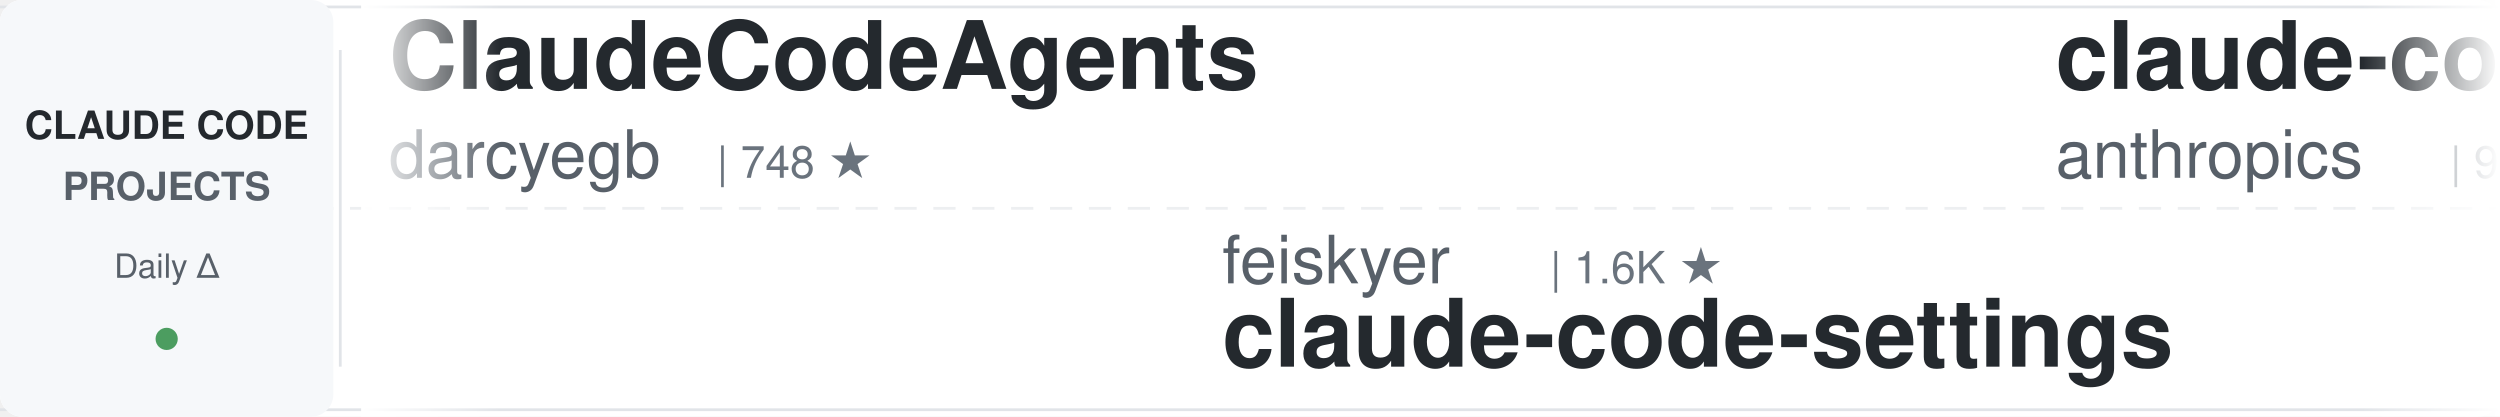
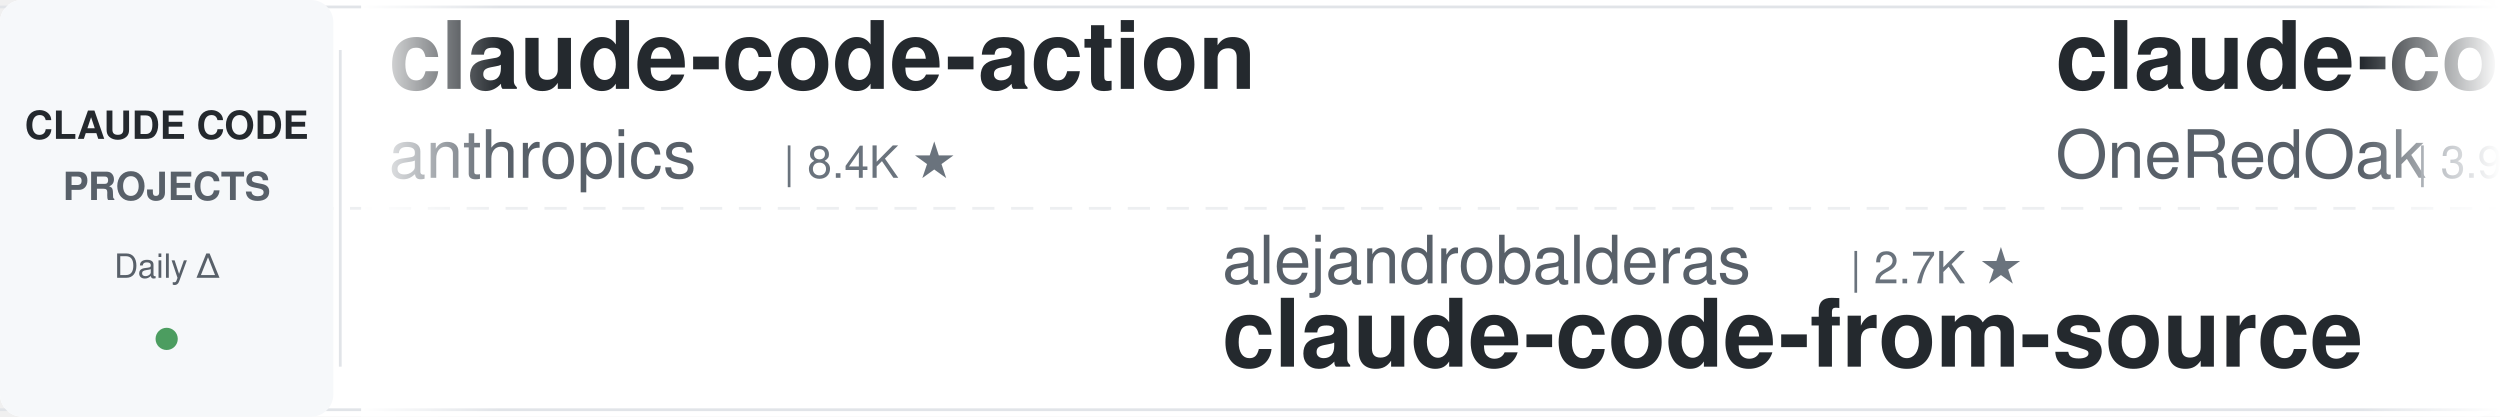
<svg xmlns="http://www.w3.org/2000/svg" width="900" height="150">
  <defs>
    <linearGradient id="leftFade" x1="0%" y1="0%" x2="100%" y2="0%">
      <stop offset="0%" style="stop-color:#ffffff;stop-opacity:1" />
      <stop offset="100%" style="stop-color:#ffffff;stop-opacity:0" />
    </linearGradient>
    <linearGradient id="rightFade" x1="0%" y1="0%" x2="100%" y2="0%">
      <stop offset="0%" style="stop-color:#ffffff;stop-opacity:0" />
      <stop offset="100%" style="stop-color:#ffffff;stop-opacity:1" />
    </linearGradient>
  </defs>
  <rect width="900" height="150" fill="#ffffff" rx="8" />
  <rect x="0" y="2" width="900" height="1" fill="#e1e4e8" />
  <rect x="0" y="147" width="900" height="1" fill="#e1e4e8" />
  <line x1="0" y1="75" x2="900" y2="75" stroke="#e1e4e8" stroke-width="1" stroke-dasharray="8 6" opacity="0.6" />
  <rect x="0" y="0" width="120" height="150" fill="#f6f8fa" rx="8" />
  <text x="60" y="50" font-family="-apple-system, BlinkMacSystemFont, 'Segoe UI', Helvetica, Arial, sans-serif" font-size="14" font-weight="600" fill="#24292e" text-anchor="middle">CLAUDE CODE</text>
  <text x="60" y="72" font-family="-apple-system, BlinkMacSystemFont, 'Segoe UI', Helvetica, Arial, sans-serif" font-size="14" font-weight="600" fill="#586069" text-anchor="middle">PROJECTS</text>
  <text x="60" y="100" font-family="-apple-system, BlinkMacSystemFont, 'Segoe UI', Helvetica, Arial, sans-serif" font-size="12" font-weight="500" fill="#586069" text-anchor="middle">Daily Δ</text>
  <circle cx="60" cy="122" r="4" fill="#22863a" opacity="0.8" />
  <rect x="122" y="18" width="1" height="114" fill="#e1e4e8" />
  <clipPath id="tickerClip">
    <rect x="130" y="0" width="770" height="150" />
  </clipPath>
  <g clip-path="url(#tickerClip)">
    <g id="tickerItems">
      <animateTransform attributeName="transform" attributeType="XML" type="translate" from="0 0" to="-3000 0" dur="54s" repeatCount="indefinite" />
      <g transform="translate(0, 0)">
-         <text x="140" y="32" font-family="-apple-system, BlinkMacSystemFont, 'Segoe UI', Helvetica, Arial, sans-serif" font-size="34" font-weight="600" fill="#24292e">ClaudeCodeAgents</text>
-         <text x="140" y="64" font-family="-apple-system, BlinkMacSystemFont, 'Segoe UI', Helvetica, Arial, sans-serif" font-size="24" font-weight="400" fill="#586069">darcyegb</text>
-         <text x="258" y="64" font-family="-apple-system, BlinkMacSystemFont, 'Segoe UI', Helvetica, Arial, sans-serif" font-size="16" font-weight="500" fill="#6a737d">| 748 ★</text>
+         <text x="140" y="32" font-family="-apple-system, BlinkMacSystemFont, 'Segoe UI', Helvetica, Arial, sans-serif" font-size="34" font-weight="600" fill="#24292e">claude-code-action</text>
+         <text x="140" y="64" font-family="-apple-system, BlinkMacSystemFont, 'Segoe UI', Helvetica, Arial, sans-serif" font-size="24" font-weight="400" fill="#586069">anthropics</text>
+         <text x="282" y="64" font-family="-apple-system, BlinkMacSystemFont, 'Segoe UI', Helvetica, Arial, sans-serif" font-size="16" font-weight="500" fill="#6a737d">| 8.4K ★</text>
      </g>
      <g transform="translate(300, 0)">
-         <text x="140" y="102" font-family="-apple-system, BlinkMacSystemFont, 'Segoe UI', Helvetica, Arial, sans-serif" font-size="24" font-weight="400" fill="#586069">feiskyer</text>
-         <text x="258" y="102" font-family="-apple-system, BlinkMacSystemFont, 'Segoe UI', Helvetica, Arial, sans-serif" font-size="16" font-weight="500" fill="#6a737d">| 1.6K ★</text>
-         <text x="140" y="132" font-family="-apple-system, BlinkMacSystemFont, 'Segoe UI', Helvetica, Arial, sans-serif" font-size="34" font-weight="600" fill="#24292e">claude-code-settings</text>
+         <text x="140" y="102" font-family="-apple-system, BlinkMacSystemFont, 'Segoe UI', Helvetica, Arial, sans-serif" font-size="24" font-weight="400" fill="#586069">alejandrobalderas</text>
+         <text x="366" y="102" font-family="-apple-system, BlinkMacSystemFont, 'Segoe UI', Helvetica, Arial, sans-serif" font-size="16" font-weight="500" fill="#6a737d">| 2.7K ★</text>
+         <text x="140" y="132" font-family="-apple-system, BlinkMacSystemFont, 'Segoe UI', Helvetica, Arial, sans-serif" font-size="34" font-weight="600" fill="#24292e">claude-code-from-source</text>
      </g>
      <g transform="translate(600, 0)">
-         <text x="140" y="32" font-family="-apple-system, BlinkMacSystemFont, 'Segoe UI', Helvetica, Arial, sans-serif" font-size="34" font-weight="600" fill="#24292e">claude-code-base-action</text>
-         <text x="140" y="64" font-family="-apple-system, BlinkMacSystemFont, 'Segoe UI', Helvetica, Arial, sans-serif" font-size="24" font-weight="400" fill="#586069">anthropics</text>
-         <text x="282" y="64" font-family="-apple-system, BlinkMacSystemFont, 'Segoe UI', Helvetica, Arial, sans-serif" font-size="16" font-weight="500" fill="#6a737d">| 919 ★</text>
+         <text x="140" y="32" font-family="-apple-system, BlinkMacSystemFont, 'Segoe UI', Helvetica, Arial, sans-serif" font-size="34" font-weight="600" fill="#24292e">claude-code-workflows</text>
+         <text x="140" y="64" font-family="-apple-system, BlinkMacSystemFont, 'Segoe UI', Helvetica, Arial, sans-serif" font-size="24" font-weight="400" fill="#586069">OneRedOak</text>
+         <text x="270" y="64" font-family="-apple-system, BlinkMacSystemFont, 'Segoe UI', Helvetica, Arial, sans-serif" font-size="16" font-weight="500" fill="#6a737d">| 3.9K ★</text>
      </g>
      <g transform="translate(900, 0)">
-         <text x="140" y="102" font-family="-apple-system, BlinkMacSystemFont, 'Segoe UI', Helvetica, Arial, sans-serif" font-size="24" font-weight="400" fill="#586069">Njengah</text>
-         <text x="246" y="102" font-family="-apple-system, BlinkMacSystemFont, 'Segoe UI', Helvetica, Arial, sans-serif" font-size="16" font-weight="500" fill="#6a737d">| 1.9K ★</text>
-         <text x="140" y="132" font-family="-apple-system, BlinkMacSystemFont, 'Segoe UI', Helvetica, Arial, sans-serif" font-size="34" font-weight="600" fill="#24292e">claude-code-cheat-sheet</text>
+         <text x="140" y="102" font-family="-apple-system, BlinkMacSystemFont, 'Segoe UI', Helvetica, Arial, sans-serif" font-size="24" font-weight="400" fill="#586069">Windy3f3f3f3f</text>
+         <text x="318" y="102" font-family="-apple-system, BlinkMacSystemFont, 'Segoe UI', Helvetica, Arial, sans-serif" font-size="16" font-weight="500" fill="#6a737d">| 2.4K ★</text>
+         <text x="140" y="132" font-family="-apple-system, BlinkMacSystemFont, 'Segoe UI', Helvetica, Arial, sans-serif" font-size="34" font-weight="600" fill="#24292e">claude-code-from-scratch</text>
      </g>
      <g transform="translate(1200, 0)">
-         <text x="140" y="32" font-family="-apple-system, BlinkMacSystemFont, 'Segoe UI', Helvetica, Arial, sans-serif" font-size="34" font-weight="600" fill="#24292e">claude-code-rust</text>
-         <text x="140" y="64" font-family="-apple-system, BlinkMacSystemFont, 'Segoe UI', Helvetica, Arial, sans-serif" font-size="24" font-weight="400" fill="#586069">lorryjovens-hub</text>
-         <text x="342" y="64" font-family="-apple-system, BlinkMacSystemFont, 'Segoe UI', Helvetica, Arial, sans-serif" font-size="16" font-weight="500" fill="#6a737d">| 1.7K ★</text>
+         <text x="140" y="32" font-family="-apple-system, BlinkMacSystemFont, 'Segoe UI', Helvetica, Arial, sans-serif" font-size="34" font-weight="600" fill="#24292e">how-claude-code-works</text>
+         <text x="140" y="64" font-family="-apple-system, BlinkMacSystemFont, 'Segoe UI', Helvetica, Arial, sans-serif" font-size="24" font-weight="400" fill="#586069">Windy3f3f3f3f</text>
+         <text x="318" y="64" font-family="-apple-system, BlinkMacSystemFont, 'Segoe UI', Helvetica, Arial, sans-serif" font-size="16" font-weight="500" fill="#6a737d">| 3.2K ★</text>
      </g>
      <g transform="translate(1500, 0)">
-         <text x="140" y="102" font-family="-apple-system, BlinkMacSystemFont, 'Segoe UI', Helvetica, Arial, sans-serif" font-size="24" font-weight="400" fill="#586069">daymade</text>
-         <text x="246" y="102" font-family="-apple-system, BlinkMacSystemFont, 'Segoe UI', Helvetica, Arial, sans-serif" font-size="16" font-weight="500" fill="#6a737d">| 1.3K ★</text>
-         <text x="140" y="132" font-family="-apple-system, BlinkMacSystemFont, 'Segoe UI', Helvetica, Arial, sans-serif" font-size="34" font-weight="600" fill="#24292e">claude-code-skills</text>
+         <text x="140" y="102" font-family="-apple-system, BlinkMacSystemFont, 'Segoe UI', Helvetica, Arial, sans-serif" font-size="24" font-weight="400" fill="#586069">lorryjovens-hub</text>
+         <text x="342" y="102" font-family="-apple-system, BlinkMacSystemFont, 'Segoe UI', Helvetica, Arial, sans-serif" font-size="16" font-weight="500" fill="#6a737d">| 1.7K ★</text>
+         <text x="140" y="132" font-family="-apple-system, BlinkMacSystemFont, 'Segoe UI', Helvetica, Arial, sans-serif" font-size="34" font-weight="600" fill="#24292e">claude-code-rust</text>
      </g>
      <g transform="translate(1800, 0)">
-         <text x="140" y="32" font-family="-apple-system, BlinkMacSystemFont, 'Segoe UI', Helvetica, Arial, sans-serif" font-size="34" font-weight="600" fill="#24292e">Claude-Code-Usage-Monito...</text>
-         <text x="140" y="64" font-family="-apple-system, BlinkMacSystemFont, 'Segoe UI', Helvetica, Arial, sans-serif" font-size="24" font-weight="400" fill="#586069">Maciek-roboblog</text>
-         <text x="342" y="64" font-family="-apple-system, BlinkMacSystemFont, 'Segoe UI', Helvetica, Arial, sans-serif" font-size="16" font-weight="500" fill="#6a737d">| 8.5K ★</text>
+         <text x="140" y="32" font-family="-apple-system, BlinkMacSystemFont, 'Segoe UI', Helvetica, Arial, sans-serif" font-size="34" font-weight="600" fill="#24292e">claude-code-hub</text>
+         <text x="140" y="64" font-family="-apple-system, BlinkMacSystemFont, 'Segoe UI', Helvetica, Arial, sans-serif" font-size="24" font-weight="400" fill="#586069">ding113</text>
+         <text x="246" y="64" font-family="-apple-system, BlinkMacSystemFont, 'Segoe UI', Helvetica, Arial, sans-serif" font-size="16" font-weight="500" fill="#6a737d">| 3.3K ★</text>
      </g>
      <g transform="translate(2100, 0)">
-         <text x="140" y="102" font-family="-apple-system, BlinkMacSystemFont, 'Segoe UI', Helvetica, Arial, sans-serif" font-size="24" font-weight="400" fill="#586069">kodu-ai</text>
-         <text x="246" y="102" font-family="-apple-system, BlinkMacSystemFont, 'Segoe UI', Helvetica, Arial, sans-serif" font-size="16" font-weight="500" fill="#6a737d">| 5.3K ★</text>
-         <text x="140" y="132" font-family="-apple-system, BlinkMacSystemFont, 'Segoe UI', Helvetica, Arial, sans-serif" font-size="34" font-weight="600" fill="#24292e">claude-coder</text>
+         <text x="140" y="102" font-family="-apple-system, BlinkMacSystemFont, 'Segoe UI', Helvetica, Arial, sans-serif" font-size="24" font-weight="400" fill="#586069">anthropics</text>
+         <text x="282" y="102" font-family="-apple-system, BlinkMacSystemFont, 'Segoe UI', Helvetica, Arial, sans-serif" font-size="16" font-weight="500" fill="#6a737d">| 919 ★</text>
+         <text x="140" y="132" font-family="-apple-system, BlinkMacSystemFont, 'Segoe UI', Helvetica, Arial, sans-serif" font-size="34" font-weight="600" fill="#24292e">claude-code-base-action</text>
      </g>
      <g transform="translate(2400, 0)">
-         <text x="140" y="32" font-family="-apple-system, BlinkMacSystemFont, 'Segoe UI', Helvetica, Arial, sans-serif" font-size="34" font-weight="600" fill="#24292e">everything-claude-code-z...</text>
-         <text x="140" y="64" font-family="-apple-system, BlinkMacSystemFont, 'Segoe UI', Helvetica, Arial, sans-serif" font-size="24" font-weight="400" fill="#586069">xu-xiang</text>
-         <text x="258" y="64" font-family="-apple-system, BlinkMacSystemFont, 'Segoe UI', Helvetica, Arial, sans-serif" font-size="16" font-weight="500" fill="#6a737d">| 1.7K ★</text>
+         <text x="140" y="32" font-family="-apple-system, BlinkMacSystemFont, 'Segoe UI', Helvetica, Arial, sans-serif" font-size="34" font-weight="600" fill="#24292e">claude-code-hooks-master...</text>
+         <text x="140" y="64" font-family="-apple-system, BlinkMacSystemFont, 'Segoe UI', Helvetica, Arial, sans-serif" font-size="24" font-weight="400" fill="#586069">disler</text>
+         <text x="234" y="64" font-family="-apple-system, BlinkMacSystemFont, 'Segoe UI', Helvetica, Arial, sans-serif" font-size="16" font-weight="500" fill="#6a737d">| 3.8K ★</text>
      </g>
      <g transform="translate(2700, 0)">
-         <text x="140" y="102" font-family="-apple-system, BlinkMacSystemFont, 'Segoe UI', Helvetica, Arial, sans-serif" font-size="24" font-weight="400" fill="#586069">SeemSeam</text>
-         <text x="258" y="102" font-family="-apple-system, BlinkMacSystemFont, 'Segoe UI', Helvetica, Arial, sans-serif" font-size="16" font-weight="500" fill="#6a737d">| 3.3K ★</text>
-         <text x="140" y="132" font-family="-apple-system, BlinkMacSystemFont, 'Segoe UI', Helvetica, Arial, sans-serif" font-size="34" font-weight="600" fill="#24292e">claude_codex_bridge</text>
+         <text x="140" y="102" font-family="-apple-system, BlinkMacSystemFont, 'Segoe UI', Helvetica, Arial, sans-serif" font-size="24" font-weight="400" fill="#586069">liuup</text>
+         <text x="222" y="102" font-family="-apple-system, BlinkMacSystemFont, 'Segoe UI', Helvetica, Arial, sans-serif" font-size="16" font-weight="500" fill="#6a737d">| 3.6K ★</text>
+         <text x="140" y="132" font-family="-apple-system, BlinkMacSystemFont, 'Segoe UI', Helvetica, Arial, sans-serif" font-size="34" font-weight="600" fill="#24292e">claude-code-analysis</text>
      </g>
      <g transform="translate(3000, 0)">
-         <text x="140" y="32" font-family="-apple-system, BlinkMacSystemFont, 'Segoe UI', Helvetica, Arial, sans-serif" font-size="34" font-weight="600" fill="#24292e">ClaudeCodeAgents</text>
-         <text x="140" y="64" font-family="-apple-system, BlinkMacSystemFont, 'Segoe UI', Helvetica, Arial, sans-serif" font-size="24" font-weight="400" fill="#586069">darcyegb</text>
-         <text x="258" y="64" font-family="-apple-system, BlinkMacSystemFont, 'Segoe UI', Helvetica, Arial, sans-serif" font-size="16" font-weight="500" fill="#6a737d">| 748 ★</text>
+         <text x="140" y="32" font-family="-apple-system, BlinkMacSystemFont, 'Segoe UI', Helvetica, Arial, sans-serif" font-size="34" font-weight="600" fill="#24292e">claude-code-action</text>
+         <text x="140" y="64" font-family="-apple-system, BlinkMacSystemFont, 'Segoe UI', Helvetica, Arial, sans-serif" font-size="24" font-weight="400" fill="#586069">anthropics</text>
+         <text x="282" y="64" font-family="-apple-system, BlinkMacSystemFont, 'Segoe UI', Helvetica, Arial, sans-serif" font-size="16" font-weight="500" fill="#6a737d">| 8.4K ★</text>
      </g>
      <g transform="translate(3300, 0)">
-         <text x="140" y="102" font-family="-apple-system, BlinkMacSystemFont, 'Segoe UI', Helvetica, Arial, sans-serif" font-size="24" font-weight="400" fill="#586069">feiskyer</text>
-         <text x="258" y="102" font-family="-apple-system, BlinkMacSystemFont, 'Segoe UI', Helvetica, Arial, sans-serif" font-size="16" font-weight="500" fill="#6a737d">| 1.6K ★</text>
-         <text x="140" y="132" font-family="-apple-system, BlinkMacSystemFont, 'Segoe UI', Helvetica, Arial, sans-serif" font-size="34" font-weight="600" fill="#24292e">claude-code-settings</text>
+         <text x="140" y="102" font-family="-apple-system, BlinkMacSystemFont, 'Segoe UI', Helvetica, Arial, sans-serif" font-size="24" font-weight="400" fill="#586069">alejandrobalderas</text>
+         <text x="366" y="102" font-family="-apple-system, BlinkMacSystemFont, 'Segoe UI', Helvetica, Arial, sans-serif" font-size="16" font-weight="500" fill="#6a737d">| 2.7K ★</text>
+         <text x="140" y="132" font-family="-apple-system, BlinkMacSystemFont, 'Segoe UI', Helvetica, Arial, sans-serif" font-size="34" font-weight="600" fill="#24292e">claude-code-from-source</text>
      </g>
      <g transform="translate(3600, 0)">
-         <text x="140" y="32" font-family="-apple-system, BlinkMacSystemFont, 'Segoe UI', Helvetica, Arial, sans-serif" font-size="34" font-weight="600" fill="#24292e">claude-code-base-action</text>
-         <text x="140" y="64" font-family="-apple-system, BlinkMacSystemFont, 'Segoe UI', Helvetica, Arial, sans-serif" font-size="24" font-weight="400" fill="#586069">anthropics</text>
-         <text x="282" y="64" font-family="-apple-system, BlinkMacSystemFont, 'Segoe UI', Helvetica, Arial, sans-serif" font-size="16" font-weight="500" fill="#6a737d">| 919 ★</text>
+         <text x="140" y="32" font-family="-apple-system, BlinkMacSystemFont, 'Segoe UI', Helvetica, Arial, sans-serif" font-size="34" font-weight="600" fill="#24292e">claude-code-workflows</text>
+         <text x="140" y="64" font-family="-apple-system, BlinkMacSystemFont, 'Segoe UI', Helvetica, Arial, sans-serif" font-size="24" font-weight="400" fill="#586069">OneRedOak</text>
+         <text x="270" y="64" font-family="-apple-system, BlinkMacSystemFont, 'Segoe UI', Helvetica, Arial, sans-serif" font-size="16" font-weight="500" fill="#6a737d">| 3.9K ★</text>
      </g>
      <g transform="translate(3900, 0)">
-         <text x="140" y="102" font-family="-apple-system, BlinkMacSystemFont, 'Segoe UI', Helvetica, Arial, sans-serif" font-size="24" font-weight="400" fill="#586069">Njengah</text>
-         <text x="246" y="102" font-family="-apple-system, BlinkMacSystemFont, 'Segoe UI', Helvetica, Arial, sans-serif" font-size="16" font-weight="500" fill="#6a737d">| 1.9K ★</text>
-         <text x="140" y="132" font-family="-apple-system, BlinkMacSystemFont, 'Segoe UI', Helvetica, Arial, sans-serif" font-size="34" font-weight="600" fill="#24292e">claude-code-cheat-sheet</text>
+         <text x="140" y="102" font-family="-apple-system, BlinkMacSystemFont, 'Segoe UI', Helvetica, Arial, sans-serif" font-size="24" font-weight="400" fill="#586069">Windy3f3f3f3f</text>
+         <text x="318" y="102" font-family="-apple-system, BlinkMacSystemFont, 'Segoe UI', Helvetica, Arial, sans-serif" font-size="16" font-weight="500" fill="#6a737d">| 2.4K ★</text>
+         <text x="140" y="132" font-family="-apple-system, BlinkMacSystemFont, 'Segoe UI', Helvetica, Arial, sans-serif" font-size="34" font-weight="600" fill="#24292e">claude-code-from-scratch</text>
      </g>
    </g>
  </g>
  <rect x="130" y="0" width="50" height="150" fill="url(#leftFade)" />
  <rect x="850" y="0" width="50" height="150" fill="url(#rightFade)" />
</svg>
